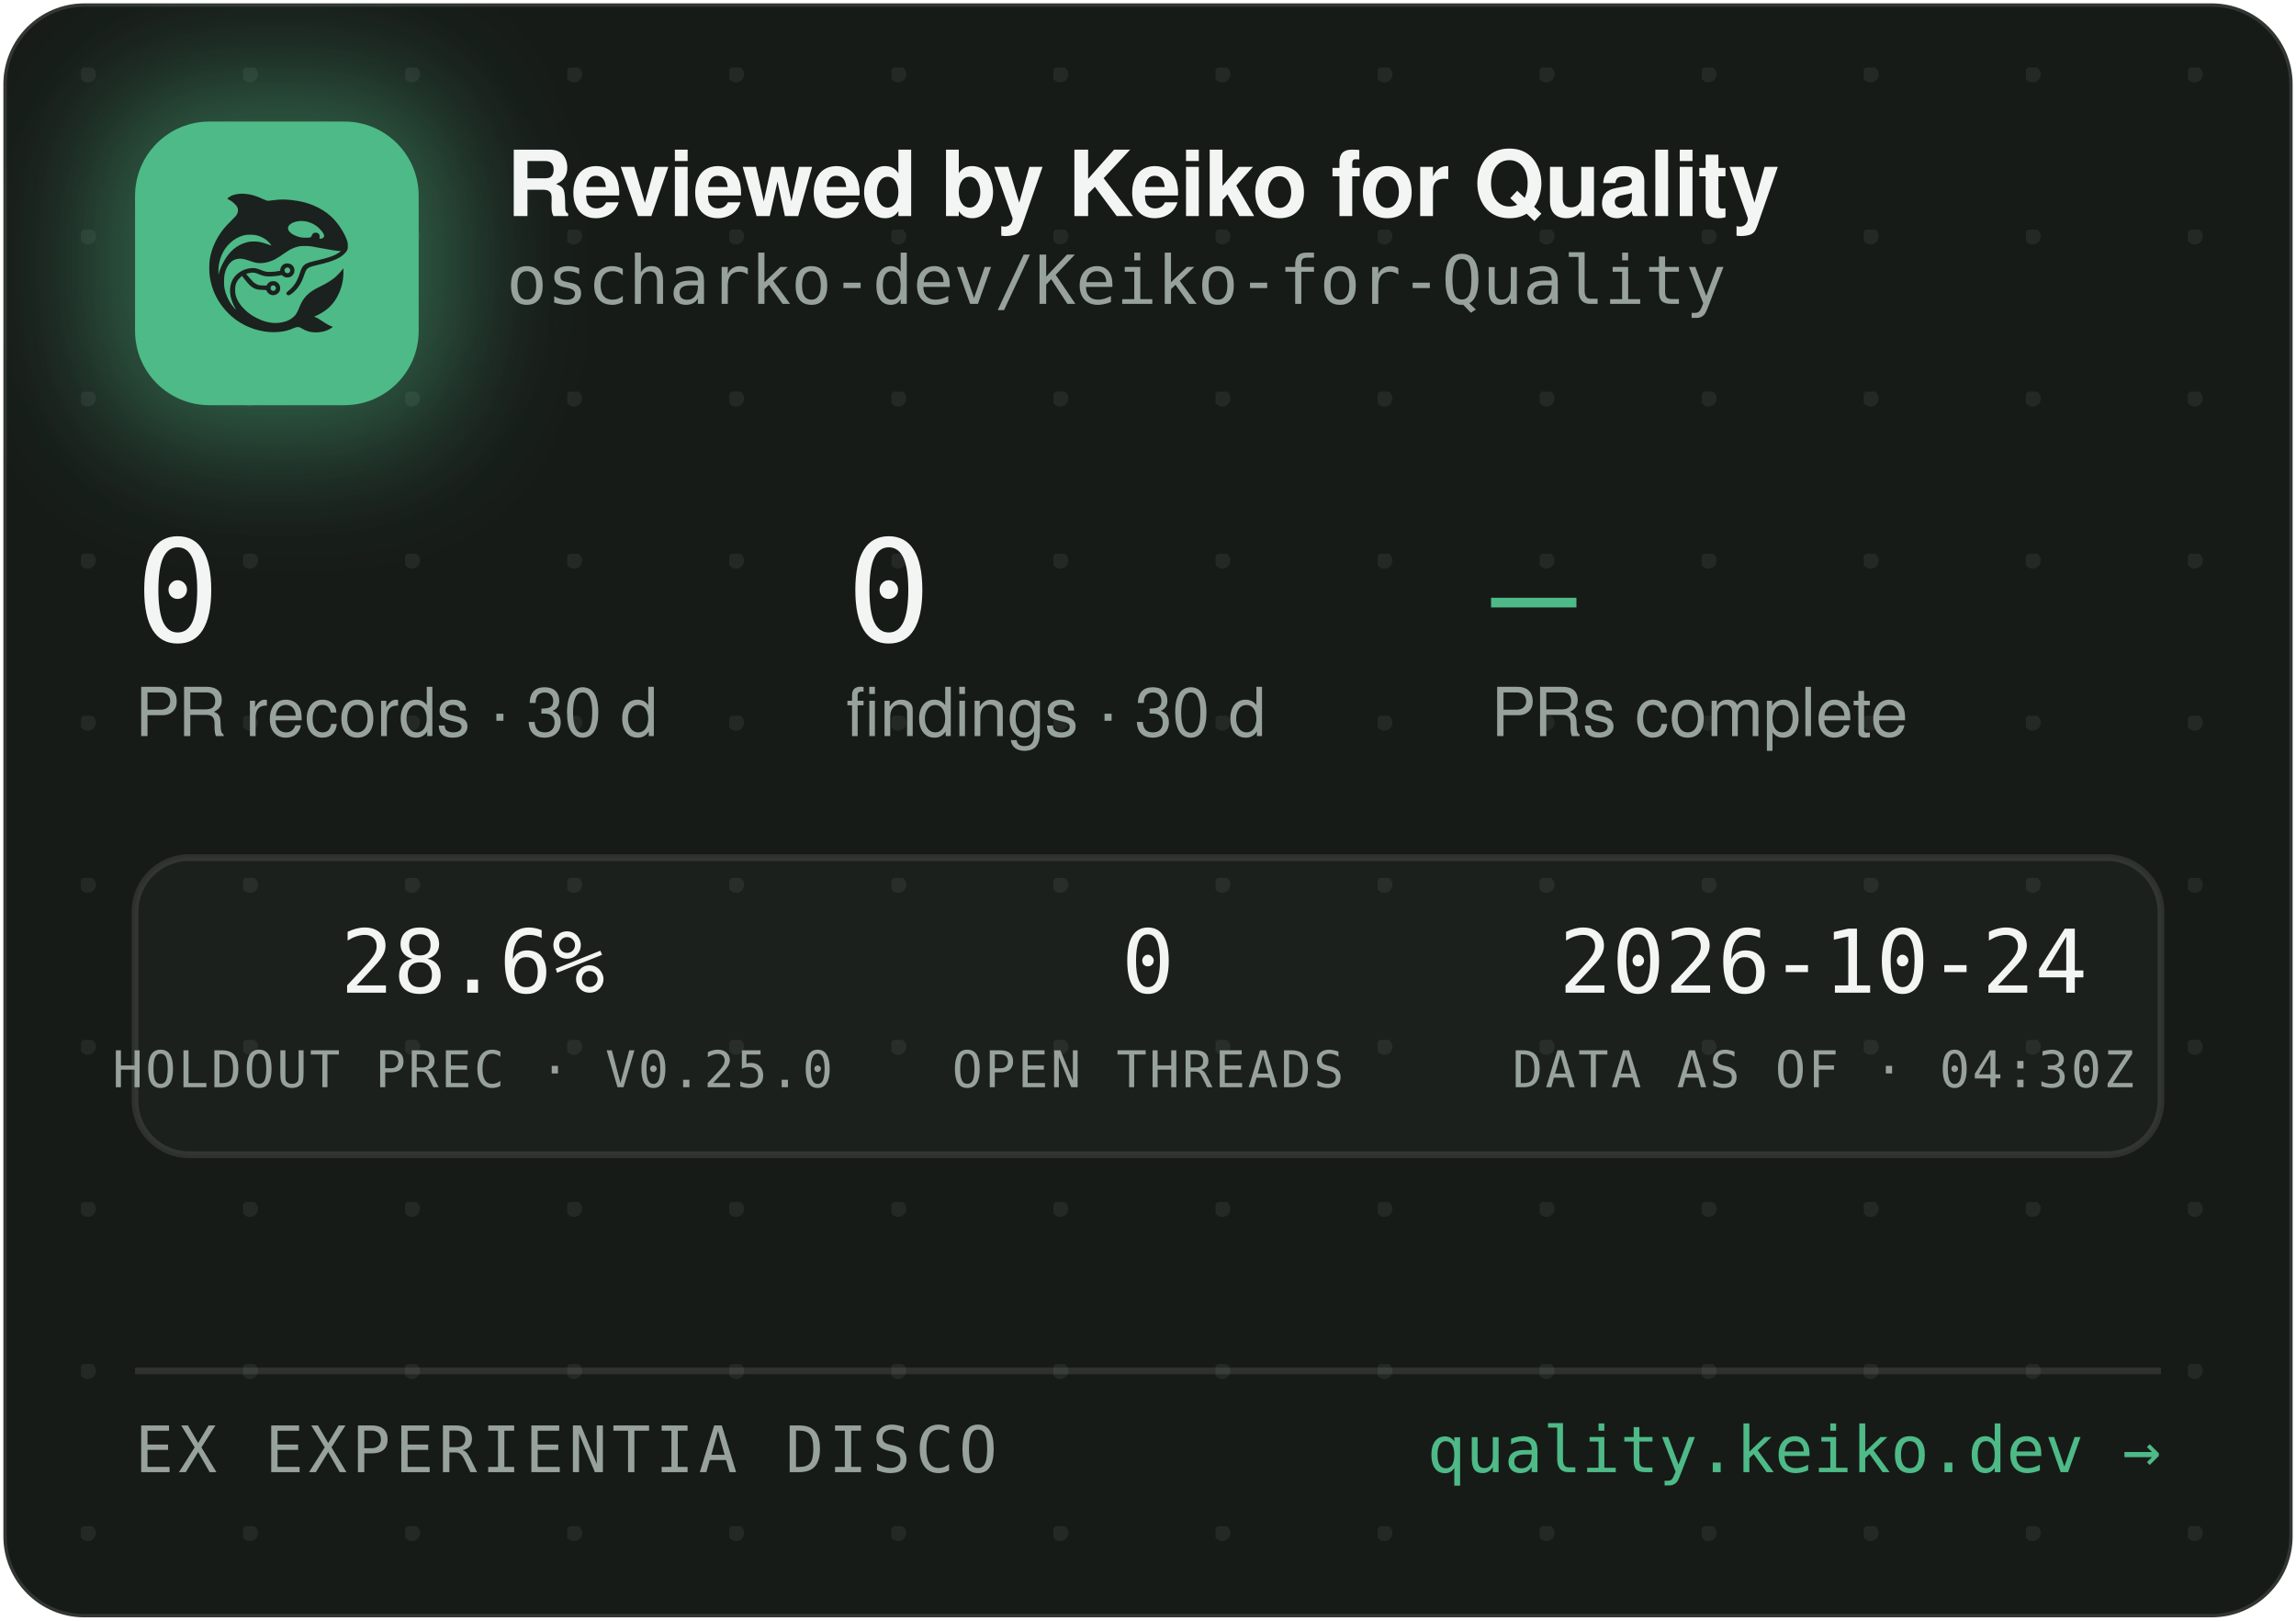
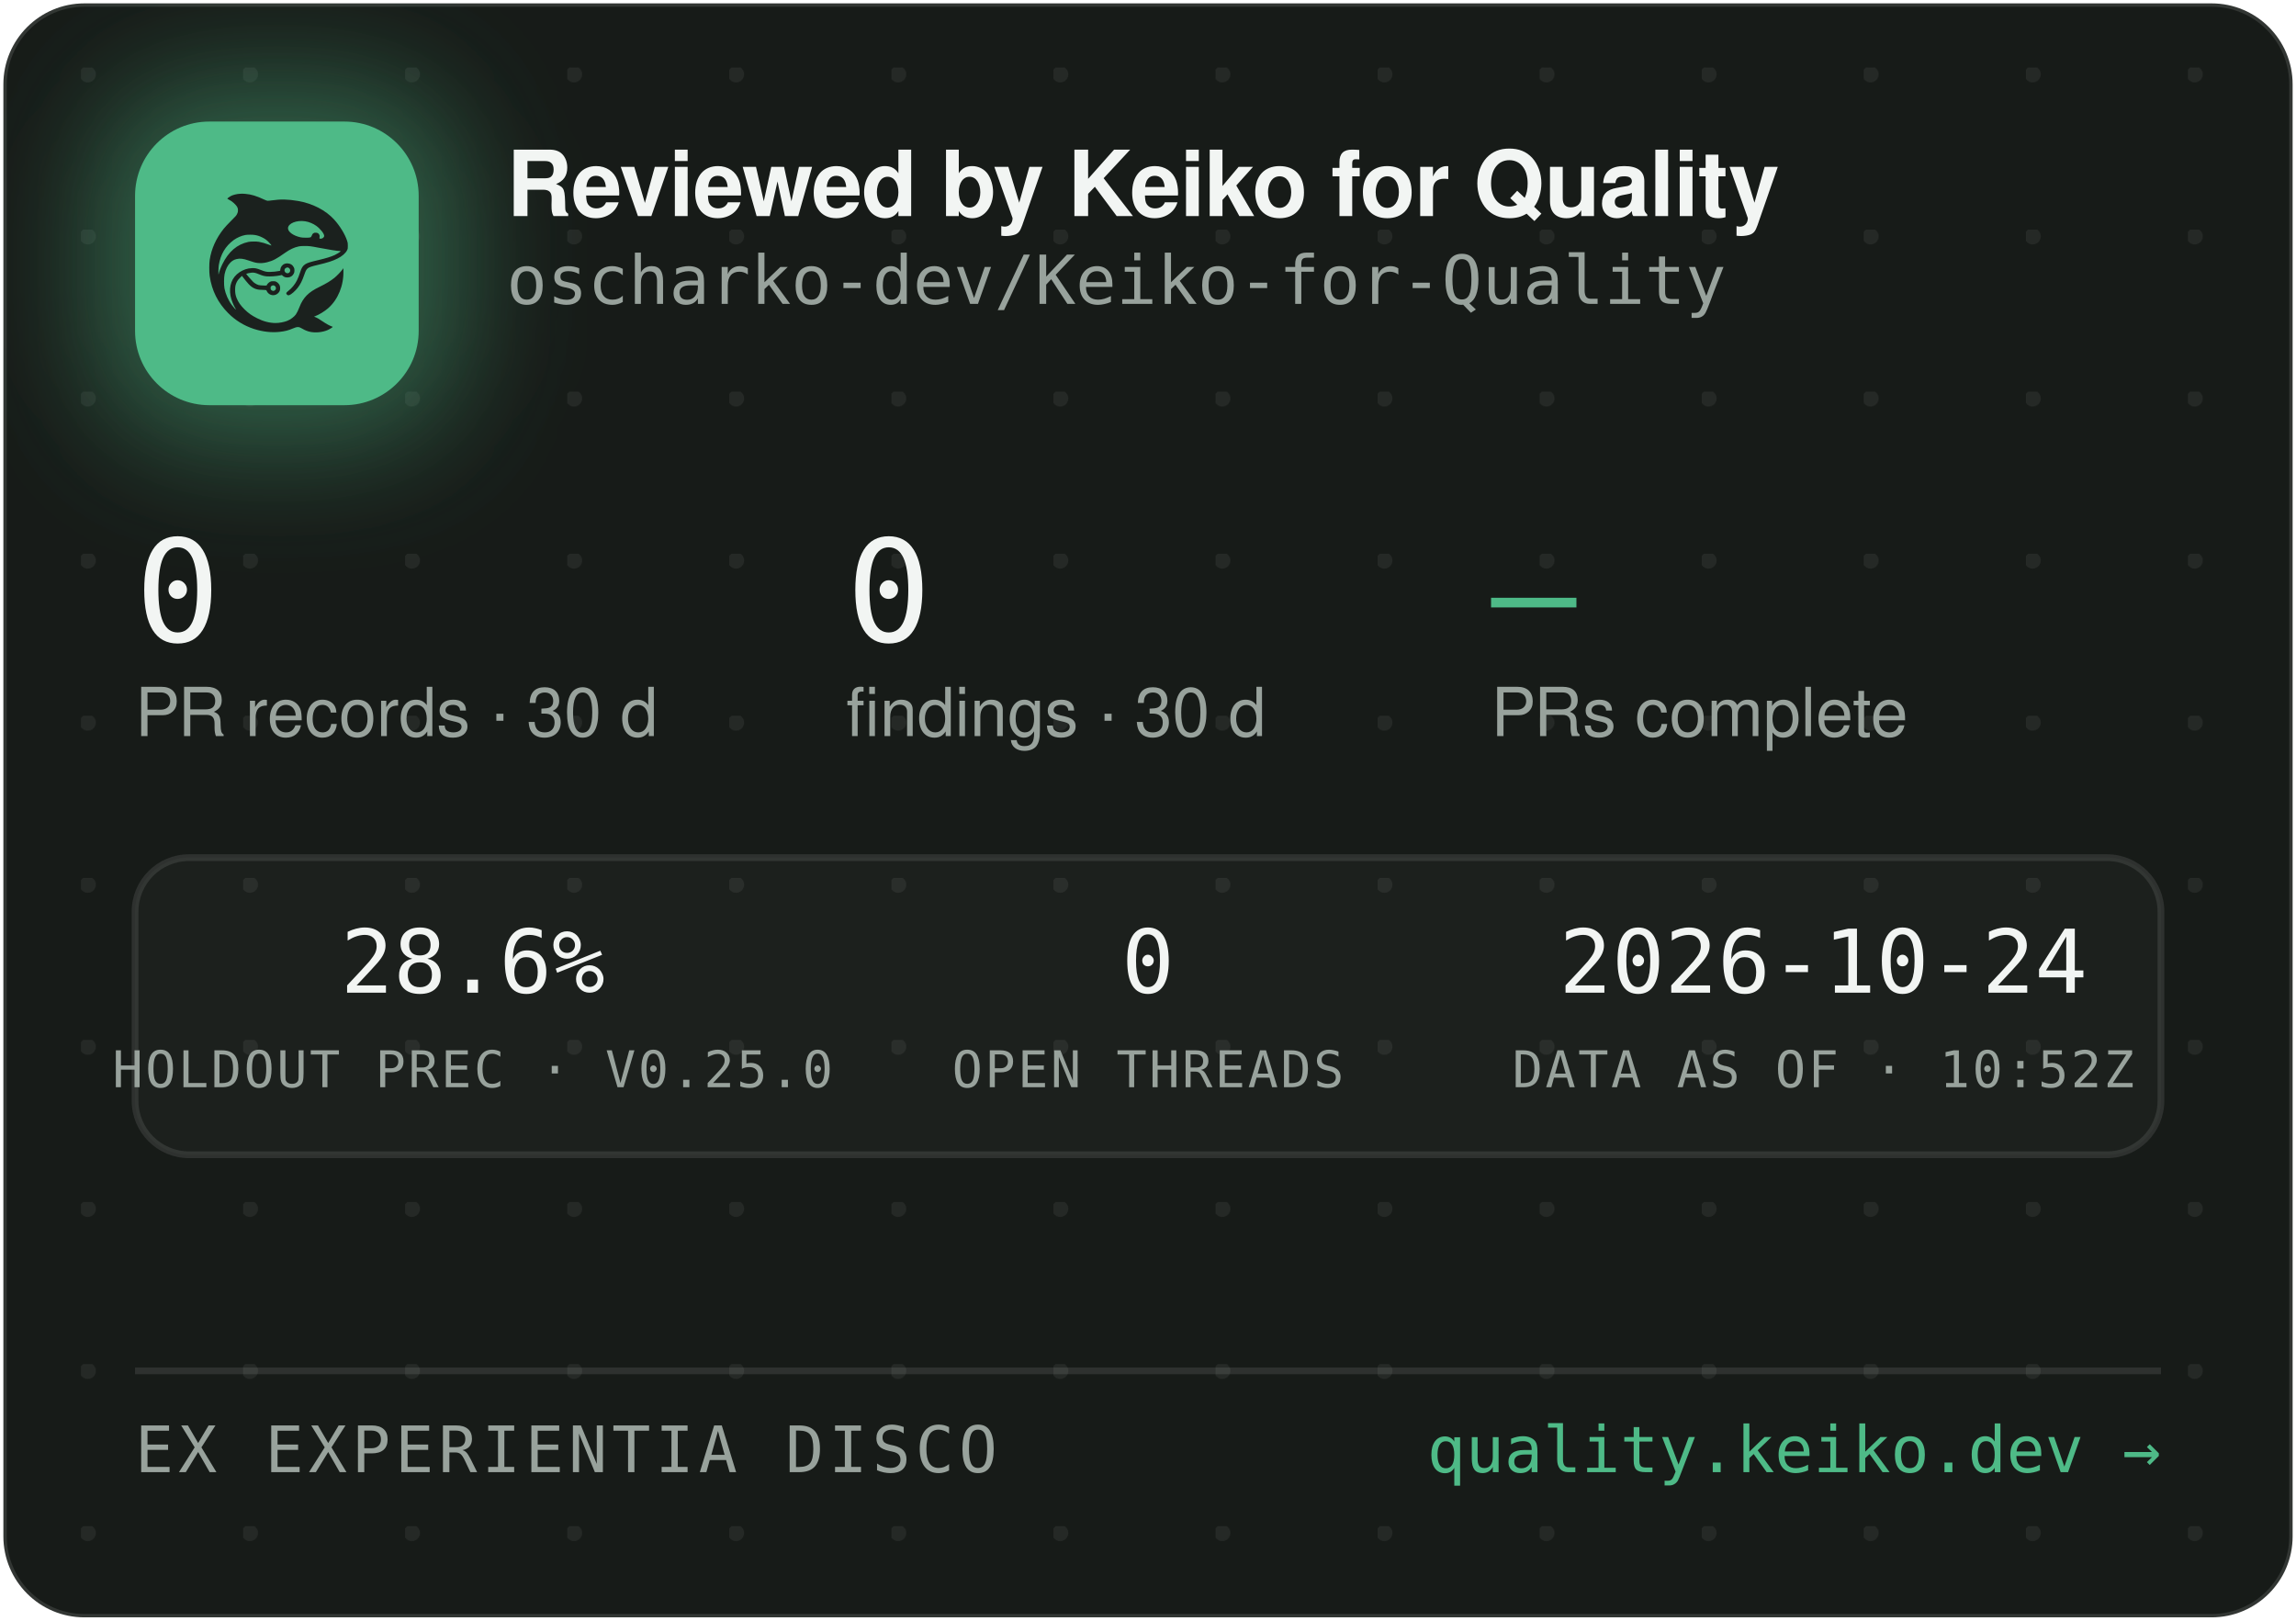
<svg xmlns="http://www.w3.org/2000/svg" width="340" height="240" viewBox="0 0 340 240" role="img" aria-label="Reviewed by Keiko for Quality — oscharko-dev/Keiko-for-Quality">
  <defs>
    <pattern id="dots" width="24" height="24" patternUnits="userSpaceOnUse" x="12" y="10">
      <circle cx="1" cy="1" r="1.2" fill="rgba(233,237,235,0.07)" />
    </pattern>
    <filter id="glow" x="-60%" y="-60%" width="220%" height="220%">
      <feGaussianBlur stdDeviation="9" />
    </filter>
    <clipPath id="card">
      <rect x="0.5" y="0.5" width="339" height="239" rx="12" />
    </clipPath>
  </defs>
  <rect x="0.5" y="0.5" width="339" height="239" rx="12" fill="#171B18" stroke="rgba(255,255,255,0.12)" />
  <rect x="0.5" y="0.5" width="339" height="239" rx="12" fill="url(#dots)" />
  <g clip-path="url(#card)">
    <rect x="14" y="12" width="54" height="54" rx="16" fill="rgba(78,186,135,0.45)" filter="url(#glow)" />
    <rect x="20" y="18" width="42" height="42" rx="11" fill="#4EBA87" />
    <g transform="translate(24,22) scale(0.03320312)">
      <g transform="translate(1024 0) scale(-1 1)">
        <g transform="translate(1024, 1024) scale(-0.1, -0.1)" fill="#1B211E" stroke="none">
          <path d="M3465 8223 c-144 -8 -314 -52 -408 -105 -69 -39 -146 -99 -146 -113 0 -5 30 -24 68 -42 146 -70 323 -229 377 -340 25 -49 29 -70 29 -138 -1 -72 -5 -88 -39 -160 -36 -75 -54 -95 -265 -305 -134 -132 -270 -279 -331 -355 -339 -425 -552 -896 -626 -1390 -25 -165 -25 -549 0 -720 92 -645 368 -1196 826 -1655 322 -324 710 -562 1145 -704 389 -126 793 -172 1155 -130 235 27 377 63 579 149 205 87 268 86 423 -7 102 -62 231 -115 335 -138 247 -56 562 -26 794 74 92 40 244 136 232 146 -4 3 -26 12 -48 19 -86 28 -246 116 -385 211 -162 112 -284 182 -357 207 l-48 17 40 15 c185 70 436 223 595 363 438 386 695 1014 678 1663 l-3 120 -50 -70 c-64 -90 -248 -280 -350 -362 -171 -136 -366 -255 -645 -391 -288 -140 -442 -243 -590 -391 -136 -137 -247 -316 -325 -526 -47 -127 -114 -262 -160 -326 -79 -107 -237 -224 -384 -283 -136 -55 -355 -96 -514 -96 -274 0 -548 71 -832 215 -242 123 -375 216 -553 389 -175 171 -287 332 -361 517 -44 114 -63 216 -63 359 0 152 17 233 74 350 35 70 59 102 136 179 l95 94 21 -29 c55 -75 219 -277 277 -338 171 -183 337 -256 582 -256 56 0 126 -3 155 -7 53 -6 54 -7 76 -57 30 -66 97 -128 172 -156 151 -57 318 11 395 160 33 62 34 193 3 261 -30 64 -88 125 -148 157 -44 23 -63 27 -141 27 -78 0 -97 -4 -140 -27 -58 -30 -131 -105 -141 -142 -6 -25 -8 -26 -93 -26 -47 0 -131 5 -186 10 -87 8 -111 15 -182 51 -45 22 -109 66 -143 96 -59 53 -326 361 -319 367 14 11 179 47 241 52 102 9 177 -7 318 -66 158 -66 243 -89 357 -99 157 -12 413 5 582 40 l93 19 44 -39 c59 -52 135 -75 228 -69 117 8 212 72 262 176 23 47 28 71 28 138 0 70 -4 89 -29 138 -55 110 -145 167 -270 174 -65 3 -91 0 -137 -18 -107 -40 -183 -140 -195 -257 l-6 -52 -51 -11 c-104 -23 -285 -41 -411 -42 -149 -1 -211 12 -402 88 -186 74 -256 88 -403 81 -193 -8 -377 -70 -546 -182 -342 -228 -485 -611 -399 -1064 30 -157 119 -388 209 -541 20 -35 35 -64 33 -66 -8 -8 -111 108 -190 214 -154 206 -278 489 -324 737 -28 154 -25 492 6 635 46 216 133 391 256 514 82 82 161 128 271 156 152 39 300 23 529 -57 217 -76 308 -101 410 -114 137 -17 284 -7 426 30 272 70 414 145 809 425 217 153 399 238 610 283 64 14 129 18 265 18 197 0 269 -9 615 -76 461 -89 843 -149 952 -149 41 0 41 0 23 -20 -28 -31 -169 -119 -254 -158 -167 -77 -388 -145 -716 -222 -399 -93 -508 -128 -608 -194 -102 -68 -160 -160 -217 -346 -35 -115 -102 -286 -149 -378 -85 -168 -227 -341 -377 -458 -105 -82 -115 -107 -69 -162 29 -34 65 -44 109 -29 86 29 261 181 371 322 126 162 201 309 295 581 61 176 90 232 145 283 62 57 163 93 470 165 439 104 640 169 863 278 206 100 368 240 434 375 32 67 33 71 33 198 -1 120 -3 138 -34 229 -98 294 -319 655 -573 936 -381 421 -968 723 -1618 834 -448 76 -767 83 -1169 25 -80 -12 -165 -19 -190 -17 -26 3 -90 26 -146 53 -343 162 -576 233 -842 255 -114 9 -141 10 -248 3z m2926 -1227 c164 -27 346 -102 485 -202 181 -129 354 -348 354 -448 0 -64 -75 -126 -154 -126 -60 0 -63 4 -52 70 8 50 7 65 -9 100 -29 64 -74 93 -151 98 -54 4 -70 1 -107 -21 -42 -25 -61 -52 -91 -129 -25 -64 -55 -73 -246 -73 -121 0 -187 5 -248 18 -318 70 -556 242 -556 402 0 218 388 374 775 311z m-2249 -611 c119 -21 208 -50 321 -106 114 -56 177 -100 266 -184 67 -63 157 -173 148 -181 -2 -3 -61 18 -130 45 -131 52 -298 100 -427 122 -113 20 -367 17 -470 -4 -502 -106 -885 -433 -1160 -992 -70 -142 -160 -379 -160 -424 0 -9 -5 -23 -11 -31 -13 -19 -5 316 10 410 80 482 295 846 661 1117 145 107 350 197 522 228 100 18 326 18 430 0z m1485 -1456 c95 -36 119 -159 42 -223 -78 -66 -209 -1 -209 104 0 60 33 100 99 121 36 10 36 10 68 -2z m-591 -822 c29 -26 37 -42 40 -77 6 -54 -9 -86 -55 -117 -41 -28 -70 -29 -119 -4 -44 22 -62 55 -62 112 0 51 13 75 53 99 50 31 101 26 143 -13z" />
        </g>
      </g>
    </g>
    <text x="75" y="32" font-family="-apple-system,'Segoe UI',Helvetica,Arial,sans-serif" font-size="13.5" font-weight="650" letter-spacing="-0.14" fill="#F2F5F3">Reviewed by Keiko for Quality</text>
    <text x="75" y="45" font-family="'JetBrains Mono',SFMono-Regular,Consolas,Menlo,monospace" font-size="10" fill="#98A29C">oscharko-dev/Keiko-for-Quality</text>
    <text x="20" y="95" font-family="'JetBrains Mono',SFMono-Regular,Consolas,Menlo,monospace" font-size="21" fill="#F2F5F3">0</text>
    <text x="20" y="109" font-family="-apple-system,'Segoe UI',Helvetica,Arial,sans-serif" font-size="10" fill="#98A29C">PR records · 30 d</text>
    <text x="125.3" y="95" font-family="'JetBrains Mono',SFMono-Regular,Consolas,Menlo,monospace" font-size="21" fill="#F2F5F3">0</text>
    <text x="125.3" y="109" font-family="-apple-system,'Segoe UI',Helvetica,Arial,sans-serif" font-size="10" fill="#98A29C">findings · 30 d</text>
    <text x="220.8" y="95" font-family="'JetBrains Mono',SFMono-Regular,Consolas,Menlo,monospace" font-size="21" fill="#4EBA87">—</text>
    <text x="220.8" y="109" font-family="-apple-system,'Segoe UI',Helvetica,Arial,sans-serif" font-size="10" fill="#98A29C">PRs complete</text>
    <rect x="20" y="127" width="300" height="44" rx="8" fill="rgba(255,255,255,0.025)" stroke="rgba(255,255,255,0.1)" />
    <text x="70" y="147" text-anchor="middle" font-family="'JetBrains Mono',SFMono-Regular,Consolas,Menlo,monospace" font-size="13" fill="#F2F5F3">28.6%</text>
    <text x="70" y="161" text-anchor="middle" font-family="'JetBrains Mono',SFMono-Regular,Consolas,Menlo,monospace" font-size="7.5" letter-spacing="0.35" fill="#98A29C">HOLDOUT PREC · V0.25.0</text>
    <text x="170" y="147" text-anchor="middle" font-family="'JetBrains Mono',SFMono-Regular,Consolas,Menlo,monospace" font-size="13" fill="#F2F5F3">0</text>
    <text x="170" y="161" text-anchor="middle" font-family="'JetBrains Mono',SFMono-Regular,Consolas,Menlo,monospace" font-size="7.5" letter-spacing="0.35" fill="#98A29C">OPEN THREADS</text>
    <text x="270" y="147" text-anchor="middle" font-family="'JetBrains Mono',SFMono-Regular,Consolas,Menlo,monospace" font-size="13" fill="#F2F5F3">2026-10-24</text>
-     <text x="270" y="161" text-anchor="middle" font-family="'JetBrains Mono',SFMono-Regular,Consolas,Menlo,monospace" font-size="7.5" letter-spacing="0.35" fill="#98A29C">DATA AS OF · 04:30Z</text>
+     <text x="270" y="161" text-anchor="middle" font-family="'JetBrains Mono',SFMono-Regular,Consolas,Menlo,monospace" font-size="7.5" letter-spacing="0.35" fill="#98A29C">DATA AS OF · 10:52Z</text>
    <line x1="20" y1="203" x2="320" y2="203" stroke="rgba(255,255,255,0.1)" />
    <text x="20" y="218" font-family="'JetBrains Mono',SFMono-Regular,Consolas,Menlo,monospace" font-size="9.5" letter-spacing="0.7" fill="#98A29C">EX EXPERIENTIA DISCO</text>
    <text x="320" y="218" text-anchor="end" font-family="'JetBrains Mono',SFMono-Regular,Consolas,Menlo,monospace" font-size="9.5" fill="#4EBA87">quality.keiko.dev →</text>
  </g>
</svg>
